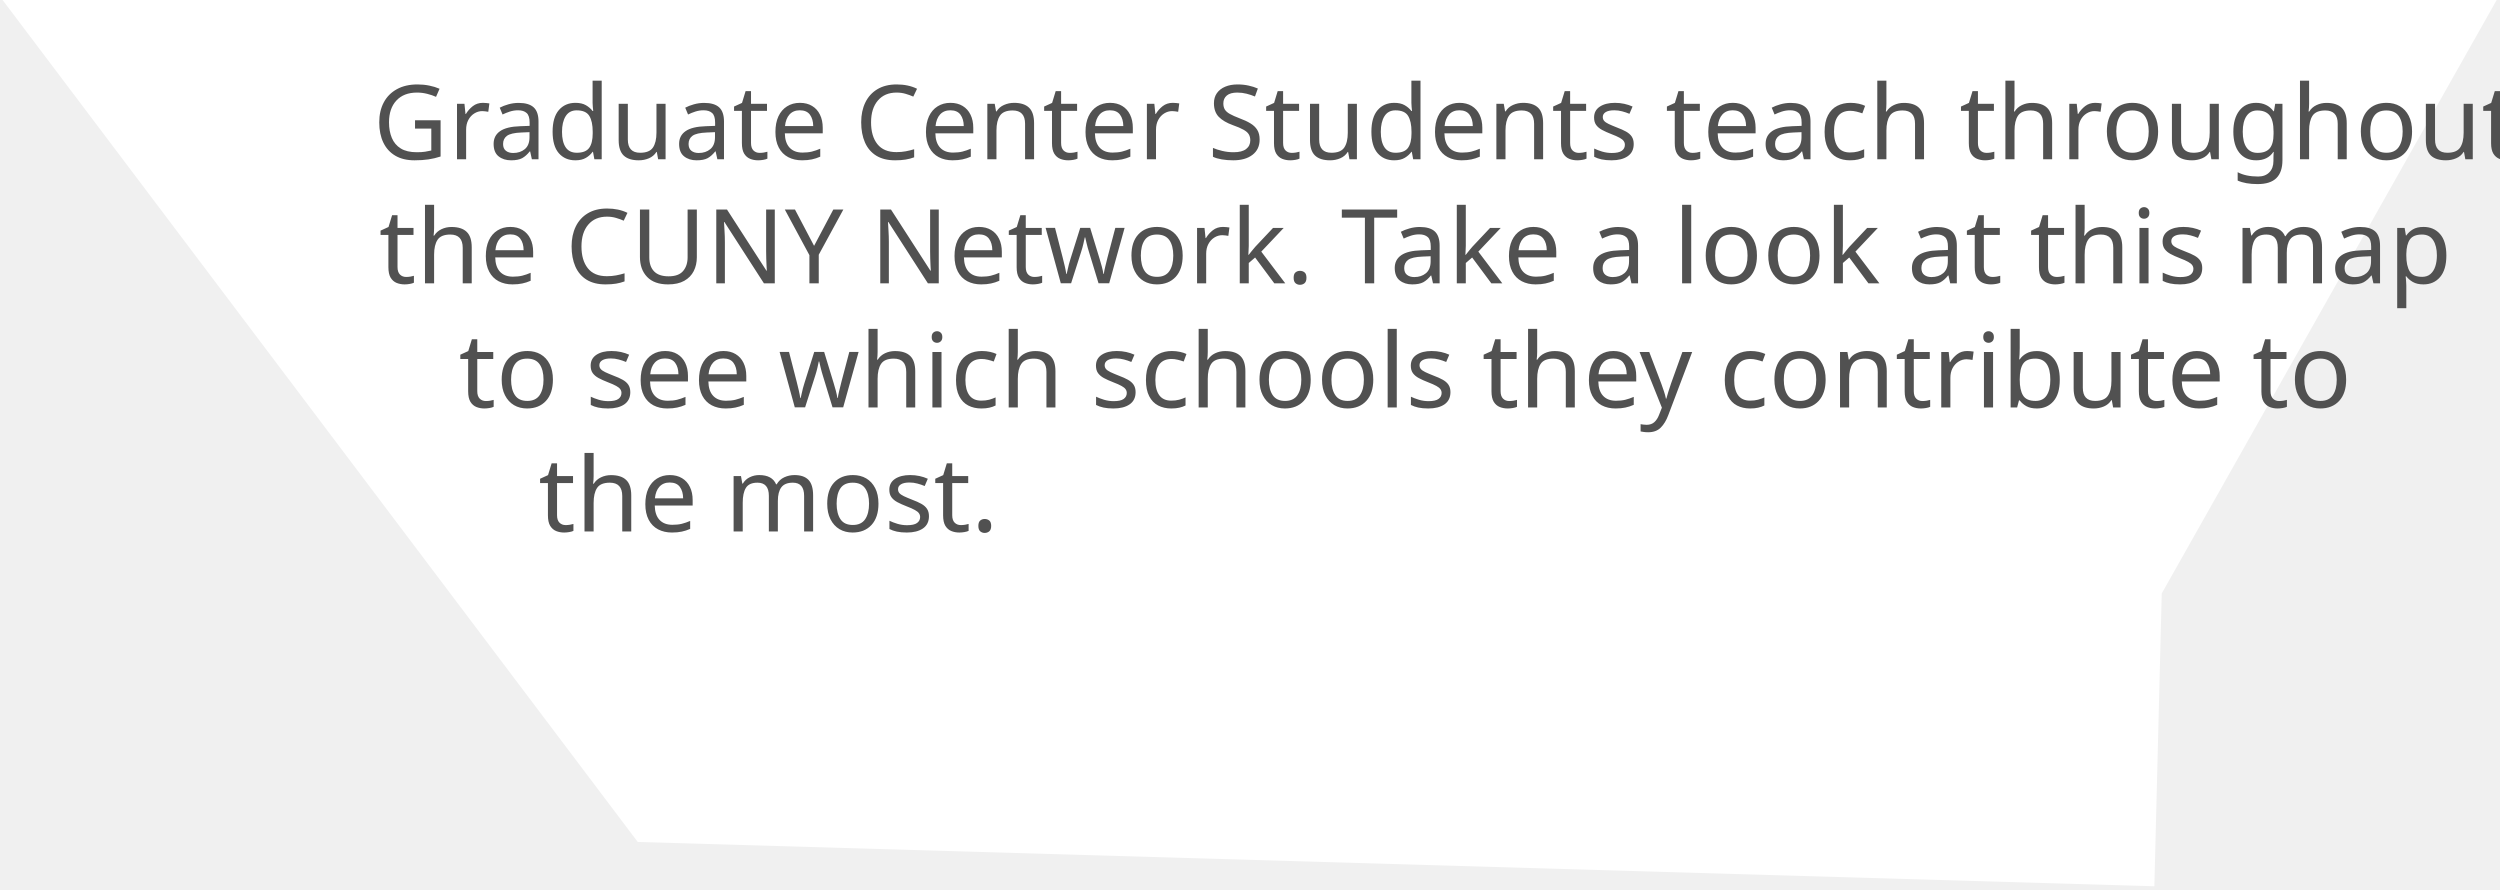
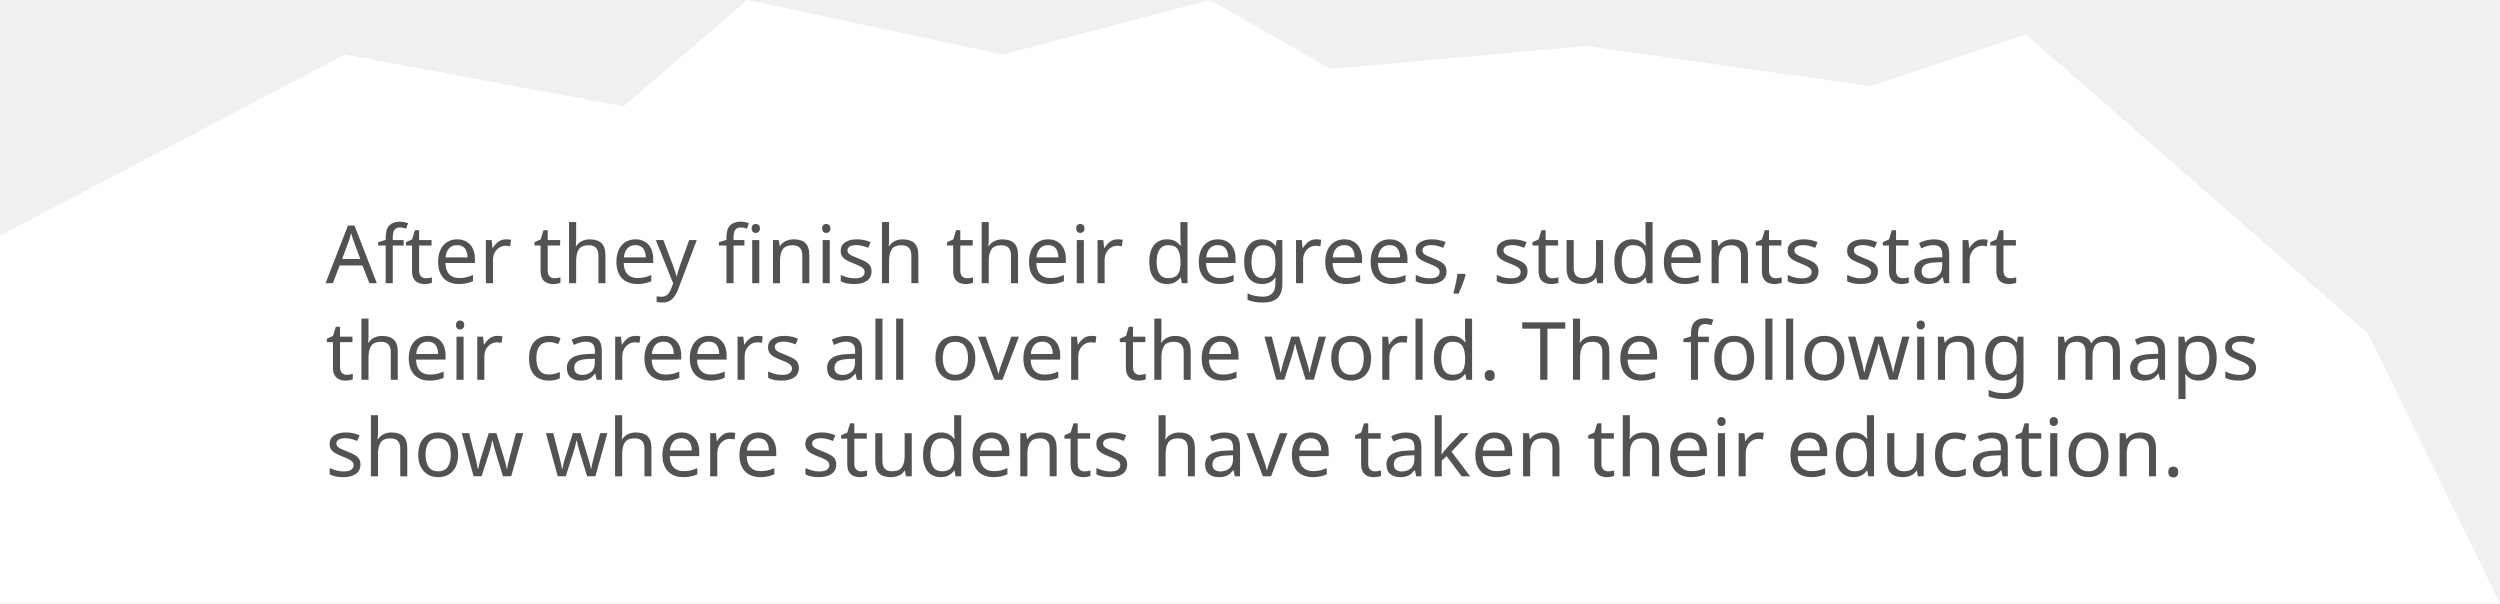
- <svg xmlns="http://www.w3.org/2000/svg" version="1.1" id="shape11" x="0px" y="0px" viewBox="0 0 677 241" enable-background="new 0 0 677 241" xml:space="preserve">
+ <svg xmlns="http://www.w3.org/2000/svg" version="1.1" id="shape11" x="0px" y="0px" viewBox="0 0 870 210" enable-background="new 0 0 870 210" xml:space="preserve">
  <font horiz-adv-x="2048">
    <font-face font-family="Univers-Condensed" units-per-em="2048" underline-position="-205" underline-thickness="102" />
    <missing-glyph horiz-adv-x="1022" d="M76,0l0,1109l870,0l0,-1109M332,256l358,0l0,597l-358,0z" />
    <glyph unicode=" " horiz-adv-x="455" />
+     <glyph unicode="," horiz-adv-x="455" d="M64,-263l108,480l208,0l-184,-480z" />
    <glyph unicode="." horiz-adv-x="455" d="M132,213l193,0l0,-213l-193,0z" />
-     <glyph unicode="C" horiz-adv-x="1139" d="M838,433l193,0C1031,273 996,156 926,81C857,6 749,-31 604,-31C459,-31 347,9 268,88C189,168 150,318 150,539l0,437C150,1327 305,1503 616,1503C882,1503 1015,1390 1015,1164l0,-93l-193,0l0,49C822,1269 750,1344 607,1344C528,1344 465,1319 416,1269C367,1219 343,1109 343,938l0,-425C343,384 361,287 397,223C434,160 503,128 606,128C679,128 735,155 776,209C817,264 838,338 838,433M616,1663l0,0M583,0l0,0z" />
-     <glyph unicode="G" horiz-adv-x="1251" d="M596,634l0,164l464,0l0,-719C932,6 782,-31 611,-31C456,-31 340,12 263,98C186,184 147,331 147,538l0,480C147,1341 304,1503 618,1503C913,1503 1060,1379 1060,1131l0,-60l-193,0C867,1253 782,1344 612,1344C513,1344 442,1314 401,1253C360,1192 340,1114 340,1019l0,-506C340,354 365,250 414,201C463,152 525,128 599,128C720,128 809,150 867,193l0,441M607,1663l0,0M607,0l0,0z" />
-     <glyph unicode="N" horiz-adv-x="1366" d="M177,1472l268,0l580,-1271l0,0l0,1271l168,0l0,-1472l-259,0l-589,1282l0,0l0,-1282l-168,0M705,1663l0,0M665,0l0,0M0,1503l0,0z" />
-     <glyph unicode="S" horiz-adv-x="1139" d="M128,433l193,0l0,-52C321,305 343,245 387,200C431,155 496,133 582,133C656,133 716,153 762,193C808,233 831,291 831,368C831,429 808,482 762,526C717,570 636,621 521,678C380,751 284,818 234,880C185,943 160,1017 160,1104C160,1223 198,1320 275,1393C352,1466 459,1503 597,1503C734,1503 836,1470 905,1403C974,1336 1008,1245 1008,1128l0,-57l-193,0l0,0C815,1250 739,1339 586,1339C513,1339 456,1320 415,1281C374,1242 353,1190 353,1125C353,1056 384,996 447,943C486,910 564,864 681,805C799,746 883,687 934,626C994,554 1024,470 1024,375C1024,104 866,-31 551,-31C416,-31 312,4 238,74C165,145 128,246 128,379M609,1663l0,0M561,0l0,0z" />
+     <glyph unicode="A" horiz-adv-x="1251" d="M30,0l464,1472l241,0l480,-1472l-211,0l-106,353l0,0l-570,0l0,0l-109,-353M377,517l0,0l468,0l0,0l-238,788l0,0M632,1663l0,0M1183,0l0,0M0,1503l0,0z" />
    <glyph unicode="T" horiz-adv-x="1024" d="M32,1472l961,0l0,-164l-384,0l0,-1308l-193,0l0,1308l-384,0M513,1663l0,0M513,0l0,0M0,1503l0,0z" />
-     <glyph unicode="U" horiz-adv-x="1251" d="M159,1472l193,0l0,-956C352,375 374,275 417,216C460,157 528,128 621,128C716,128 786,157 829,215C873,273 895,374 895,517l0,955l193,0l0,-934C1088,336 1049,191 971,102C894,13 779,-31 627,-31C468,-31 351,13 274,102C197,191 159,336 159,538M631,1663l0,0M732,0l0,0M0,1503l0,0z" />
-     <glyph unicode="Y" horiz-adv-x="1024" d="M16,1472l211,0l293,-713l0,0l300,713l189,0l-400,-908l0,-564l-193,0l0,564M575,1663l0,0M0,1503l0,0z" />
    <glyph unicode="a" horiz-adv-x="1024" d="M158,758C162,961 278,1062 505,1062C732,1062 846,957 846,747l0,-511C846,153 854,75 870,0l-187,0l0,155C635,37 549,-22 424,-22C231,-22 134,91 134,317C134,422 169,503 238,560C307,617 411,645 548,645l130,0l0,89C678,868 619,935 501,935C454,935 414,920 383,891C352,862 337,818 337,758M678,518l-37,0C514,518 425,501 376,468C327,435 302,382 302,309C302,249 317,202 346,167C375,132 414,115 462,115C530,115 583,142 621,195C659,248 678,356 678,518M514,1190l0,0M824,0l0,0z" />
-     <glyph unicode="b" horiz-adv-x="1024" d="M163,0l0,1472l168,0l0,-554C357,966 390,1002 430,1026C471,1050 517,1062 570,1062C687,1062 772,1023 826,944C880,866 907,725 907,520C907,336 883,200 834,111C786,22 699,-22 574,-22C459,-22 378,26 331,122l0,-122M331,514C331,363 346,259 376,201C407,144 454,115 519,115C594,115 647,144 679,203C712,262 728,359 728,495C728,660 714,773 685,834C656,895 603,925 525,925C473,925 433,909 405,878C377,847 358,811 349,770C337,716 331,631 331,514z" />
    <glyph unicode="c" horiz-adv-x="1024" d="M688,346l179,0C867,230 835,140 771,75C708,10 631,-22 540,-22C388,-22 285,23 232,113C179,203 152,334 152,507C152,709 181,852 240,936C299,1020 400,1062 544,1062C642,1062 719,1035 775,980C831,925 859,835 859,710l0,0l0,0l-179,0l0,0l0,0C680,778 668,831 644,868C620,906 585,925 540,925C467,925 413,899 380,846C347,793 331,703 331,574C331,392 346,270 376,208C406,146 459,115 535,115C637,116 688,193 688,346M547,1190l0,0M459,0l0,0z" />
    <glyph unicode="d" horiz-adv-x="1024" d="M694,918l0,554l168,0l0,-1472l-168,0l0,122C646,26 565,-22 451,-22C332,-22 246,20 195,105C144,190 118,328 118,520C118,730 146,873 203,948C260,1024 344,1062 456,1062C567,1062 646,1014 694,918M297,495C297,352 314,253 349,198C384,143 436,115 506,115C568,115 615,142 646,195C678,248 694,355 694,514C694,631 688,716 675,770C666,811 647,847 619,878C591,909 551,925 500,925C420,925 366,895 338,834C311,773 297,660 297,495z" />
    <glyph unicode="e" horiz-adv-x="1024" d="M310,466l0,0C310,331 327,239 360,189C393,140 445,115 516,115C567,115 609,133 641,169C673,206 691,254 694,314l184,0C878,209 847,127 784,67C721,8 634,-22 522,-22C362,-22 257,27 206,126C156,225 131,352 131,507C131,714 161,858 220,939C280,1021 381,1062 523,1062C658,1062 752,1024 805,949C859,874 886,750 886,575l0,-109M310,593l397,0l0,0C707,736 686,834 644,885C617,918 575,935 516,935C441,935 388,910 357,860C326,810 310,721 310,593M506,1190l0,0M579,0l0,0z" />
+     <glyph unicode="f" horiz-adv-x="569" d="M16,1040l160,0l0,175C176,1305 199,1370 244,1411C290,1452 368,1472 479,1472C503,1472 527,1470 552,1466l0,-123C549,1344 536,1345 513,1345C400,1345 344,1300 344,1210l0,-170l208,0l0,-127l-208,0l0,-913l-168,0l0,913l-160,0z" />
    <glyph unicode="g" horiz-adv-x="1024" d="M174,-112l192,0l0,0C366,-164 382,-201 415,-224C448,-246 482,-257 519,-257C638,-257 697,-199 697,-83l0,211C647,43 569,0 463,0C326,0 232,58 181,175C144,259 126,383 126,548C126,891 235,1062 452,1062C566,1062 648,1009 697,902l0,138l168,0l0,-1141C865,-290 745,-384 506,-384C397,-384 314,-360 258,-313C202,-265 174,-209 174,-144M305,549C305,400 321,294 353,231C385,168 436,137 505,137C569,137 618,162 651,213C685,264 702,368 702,525C702,683 686,789 655,843C624,898 575,925 508,925C433,925 380,894 350,831C320,769 305,675 305,549M493,1190l0,0z" />
    <glyph unicode="h" horiz-adv-x="1024" d="M144,1472l168,0l0,-570C367,1009 462,1062 596,1062C693,1062 763,1036 806,983C850,931 872,845 872,726l0,-726l-168,0l0,723C704,858 645,925 528,925C384,925 312,827 312,632l0,-632l-168,0z" />
    <glyph unicode="i" horiz-adv-x="455" d="M144,1040l168,0l0,-1040l-168,0M133,1493l190,0l0,-181l-190,0M265,0l0,0z" />
    <glyph unicode="k" horiz-adv-x="909" d="M315,589l0,0l323,451l205,0l-347,-447l407,-593l-213,0l-375,581l0,0l0,-581l-168,0l0,1472l168,0M513,0l0,0z" />
    <glyph unicode="l" horiz-adv-x="455" d="M144,0l0,1472l168,0l0,-1472M230,1664l0,0M230,0l0,0z" />
    <glyph unicode="m" horiz-adv-x="1479" d="M307,0l-168,0l0,837C139,900 137,968 134,1040l173,0l0,-138C348,1009 435,1062 566,1062C686,1062 766,1019 806,934C852,1019 934,1062 1052,1062C1238,1062 1331,971 1331,788l0,-788l-168,0l0,723C1163,858 1108,925 999,925C879,925 819,851 819,704l0,-704l-168,0l0,723C651,858 599,925 494,925C369,925 307,850 307,700z" />
    <glyph unicode="n" horiz-adv-x="1024" d="M315,0l-168,0l0,857C147,907 145,968 142,1040l179,0l-6,-138C346,961 384,1003 431,1026C478,1050 534,1062 599,1062C694,1062 764,1037 808,986C853,936 875,849 875,726l0,-726l-168,0l0,723C707,858 647,925 528,925C386,925 315,827 315,632M528,1190l0,0M522,0l0,0z" />
    <glyph unicode="o" horiz-adv-x="1024" d="M118,507C118,722 149,869 211,946C274,1023 375,1062 515,1062C662,1062 763,1020 820,935C877,851 905,714 905,524C905,321 876,179 817,98C758,18 658,-22 515,-22C376,-22 275,15 212,90C149,165 118,304 118,507M297,574C297,401 311,281 340,214C369,148 427,115 515,115C597,115 653,149 682,216C711,283 726,403 726,574C726,711 707,803 670,852C633,901 580,925 513,925C437,925 382,899 348,846C314,794 297,703 297,574M512,1190l0,0z" />
    <glyph unicode="p" horiz-adv-x="1024" d="M320,902C369,1009 450,1062 563,1062C682,1062 767,1019 818,934C870,849 896,711 896,520C896,313 868,171 812,94C757,17 672,-22 558,-22C445,-22 366,26 320,122l0,-506l-168,0l0,1424l168,0M320,526l0,-49C320,346 336,252 368,197C400,142 449,115 514,115C592,115 645,145 674,206C703,267 717,381 717,548C717,691 700,790 666,844C633,898 580,925 508,925C443,925 396,896 365,838C335,781 320,677 320,526z" />
    <glyph unicode="r" horiz-adv-x="682" d="M155,0l0,1040l168,0l0,-163l0,0C367,1000 462,1062 608,1062l35,0l0,0l0,-175C614,894 584,897 553,897C400,897 323,802 323,613l0,-613M401,1190l0,0M237,0l0,0z" />
    <glyph unicode="s" horiz-adv-x="909" d="M104,314l192,0l0,0C296,181 351,115 461,115C519,115 563,127 594,152C625,177 640,217 640,270C640,307 623,339 588,365C553,392 501,421 432,452C335,496 260,543 207,592C154,642 128,702 128,771C128,862 160,934 223,985C286,1036 374,1062 486,1062C591,1062 671,1039 727,994C783,949 811,895 811,831l0,-57l-192,0l0,0C619,881 568,935 465,935C418,935 380,922 351,897C322,872 307,837 307,793C307,753 333,717 385,686C437,655 489,629 541,606C629,565 697,521 746,474C795,427 819,369 819,300C819,85 700,-22 461,-22C223,-22 104,90 104,314M507,1190l0,0M446,0l0,0z" />
    <glyph unicode="t" horiz-adv-x="569" d="M-6,913l0,127l171,0l0,197l168,75l0,-272l224,0l0,-127l-224,0l0,-664C333,206 345,172 370,149C395,126 433,115 483,115C502,115 528,118 561,123l0,-127C521,-16 466,-22 395,-22C242,-22 165,41 165,168l0,745M276,0l0,0z" />
    <glyph unicode="u" horiz-adv-x="1024" d="M155,1040l168,0l0,-723C323,176 381,105 496,105C563,105 614,130 648,179C682,228 699,283 699,342l0,698l168,0l0,-857C867,132 869,71 872,0l-173,0l0,138C646,31 556,-22 429,-22C344,-22 277,0 228,44C179,89 155,154 155,239M502,1190l0,0M816,0l0,0M0,1062l0,0z" />
+     <glyph unicode="v" horiz-adv-x="909" d="M452,154l0,0l249,886l176,0l-320,-1040l-221,0l-304,1040l189,0z" />
    <glyph unicode="w" horiz-adv-x="1479" d="M18,1040l186,0l187,-902l0,0l235,902l239,0l211,-902l0,0l202,902l179,0l-272,-1040l-226,0l-220,890l0,0l-239,-890l-226,0z" />
    <glyph unicode="y" horiz-adv-x="909" d="M16,1040l194,0l254,-840l0,0l251,840l181,0l-473,-1424l-173,0l115,384l0,0M484,1190l0,0M0,1062l0,0z" />
  </font>
-   <polygon fill="#FFFFFF" points="0.7,0 676.1,0 585.4,160.7 583.4,240 172.7,228 " />
-   <polygon fill="none" points="124,23 595,23 595,57.7 552.2,211 189,211 101,74.2 101,23 " />
-   <text transform="matrix(1 0 0 1 101 43.1318)">
-     <tspan x="0" y="0" fill="#515151" font-family="'Univers-Condensed'" font-size="28">Graduate Center Students teach throughout </tspan>
-     <tspan x="1.6" y="33.6" fill="#515151" font-family="'Univers-Condensed'" font-size="28">the CUNY Network. Take a look at this map </tspan>
-     <tspan x="23.2" y="67.2" fill="#515151" font-family="'Univers-Condensed'" font-size="28">to see which schools they contribute to </tspan>
-     <tspan x="44.8" y="100.8" fill="#515151" font-family="'Univers-Condensed'" font-size="28">the most.</tspan>
+   <polygon fill="#FFFFFF" points="0,82 120,19 217,37 260,0 349,19 421,0 463,24 552,16 651,30 705,12 824,116 870,210 0,210 " />
+   <polygon fill="none" points="113.3,78.4 659.3,78.4 711.6,121.5 717.8,179.9 113.3,179.9 " />
+   <text transform="matrix(1 0 0 1 113.2837 98.5645)">
+     <tspan x="0" y="0" fill="#515251" font-family="'Univers-Condensed'" font-size="28">After they finish their degrees, students start </tspan>
+     <tspan x="0" y="33.6" fill="#515251" font-family="'Univers-Condensed'" font-size="28">their careers all over the world. The following maps </tspan>
+     <tspan x="0" y="67.2" fill="#515251" font-family="'Univers-Condensed'" font-size="28">show where students have taken their education.</tspan>
  </text>
</svg>
